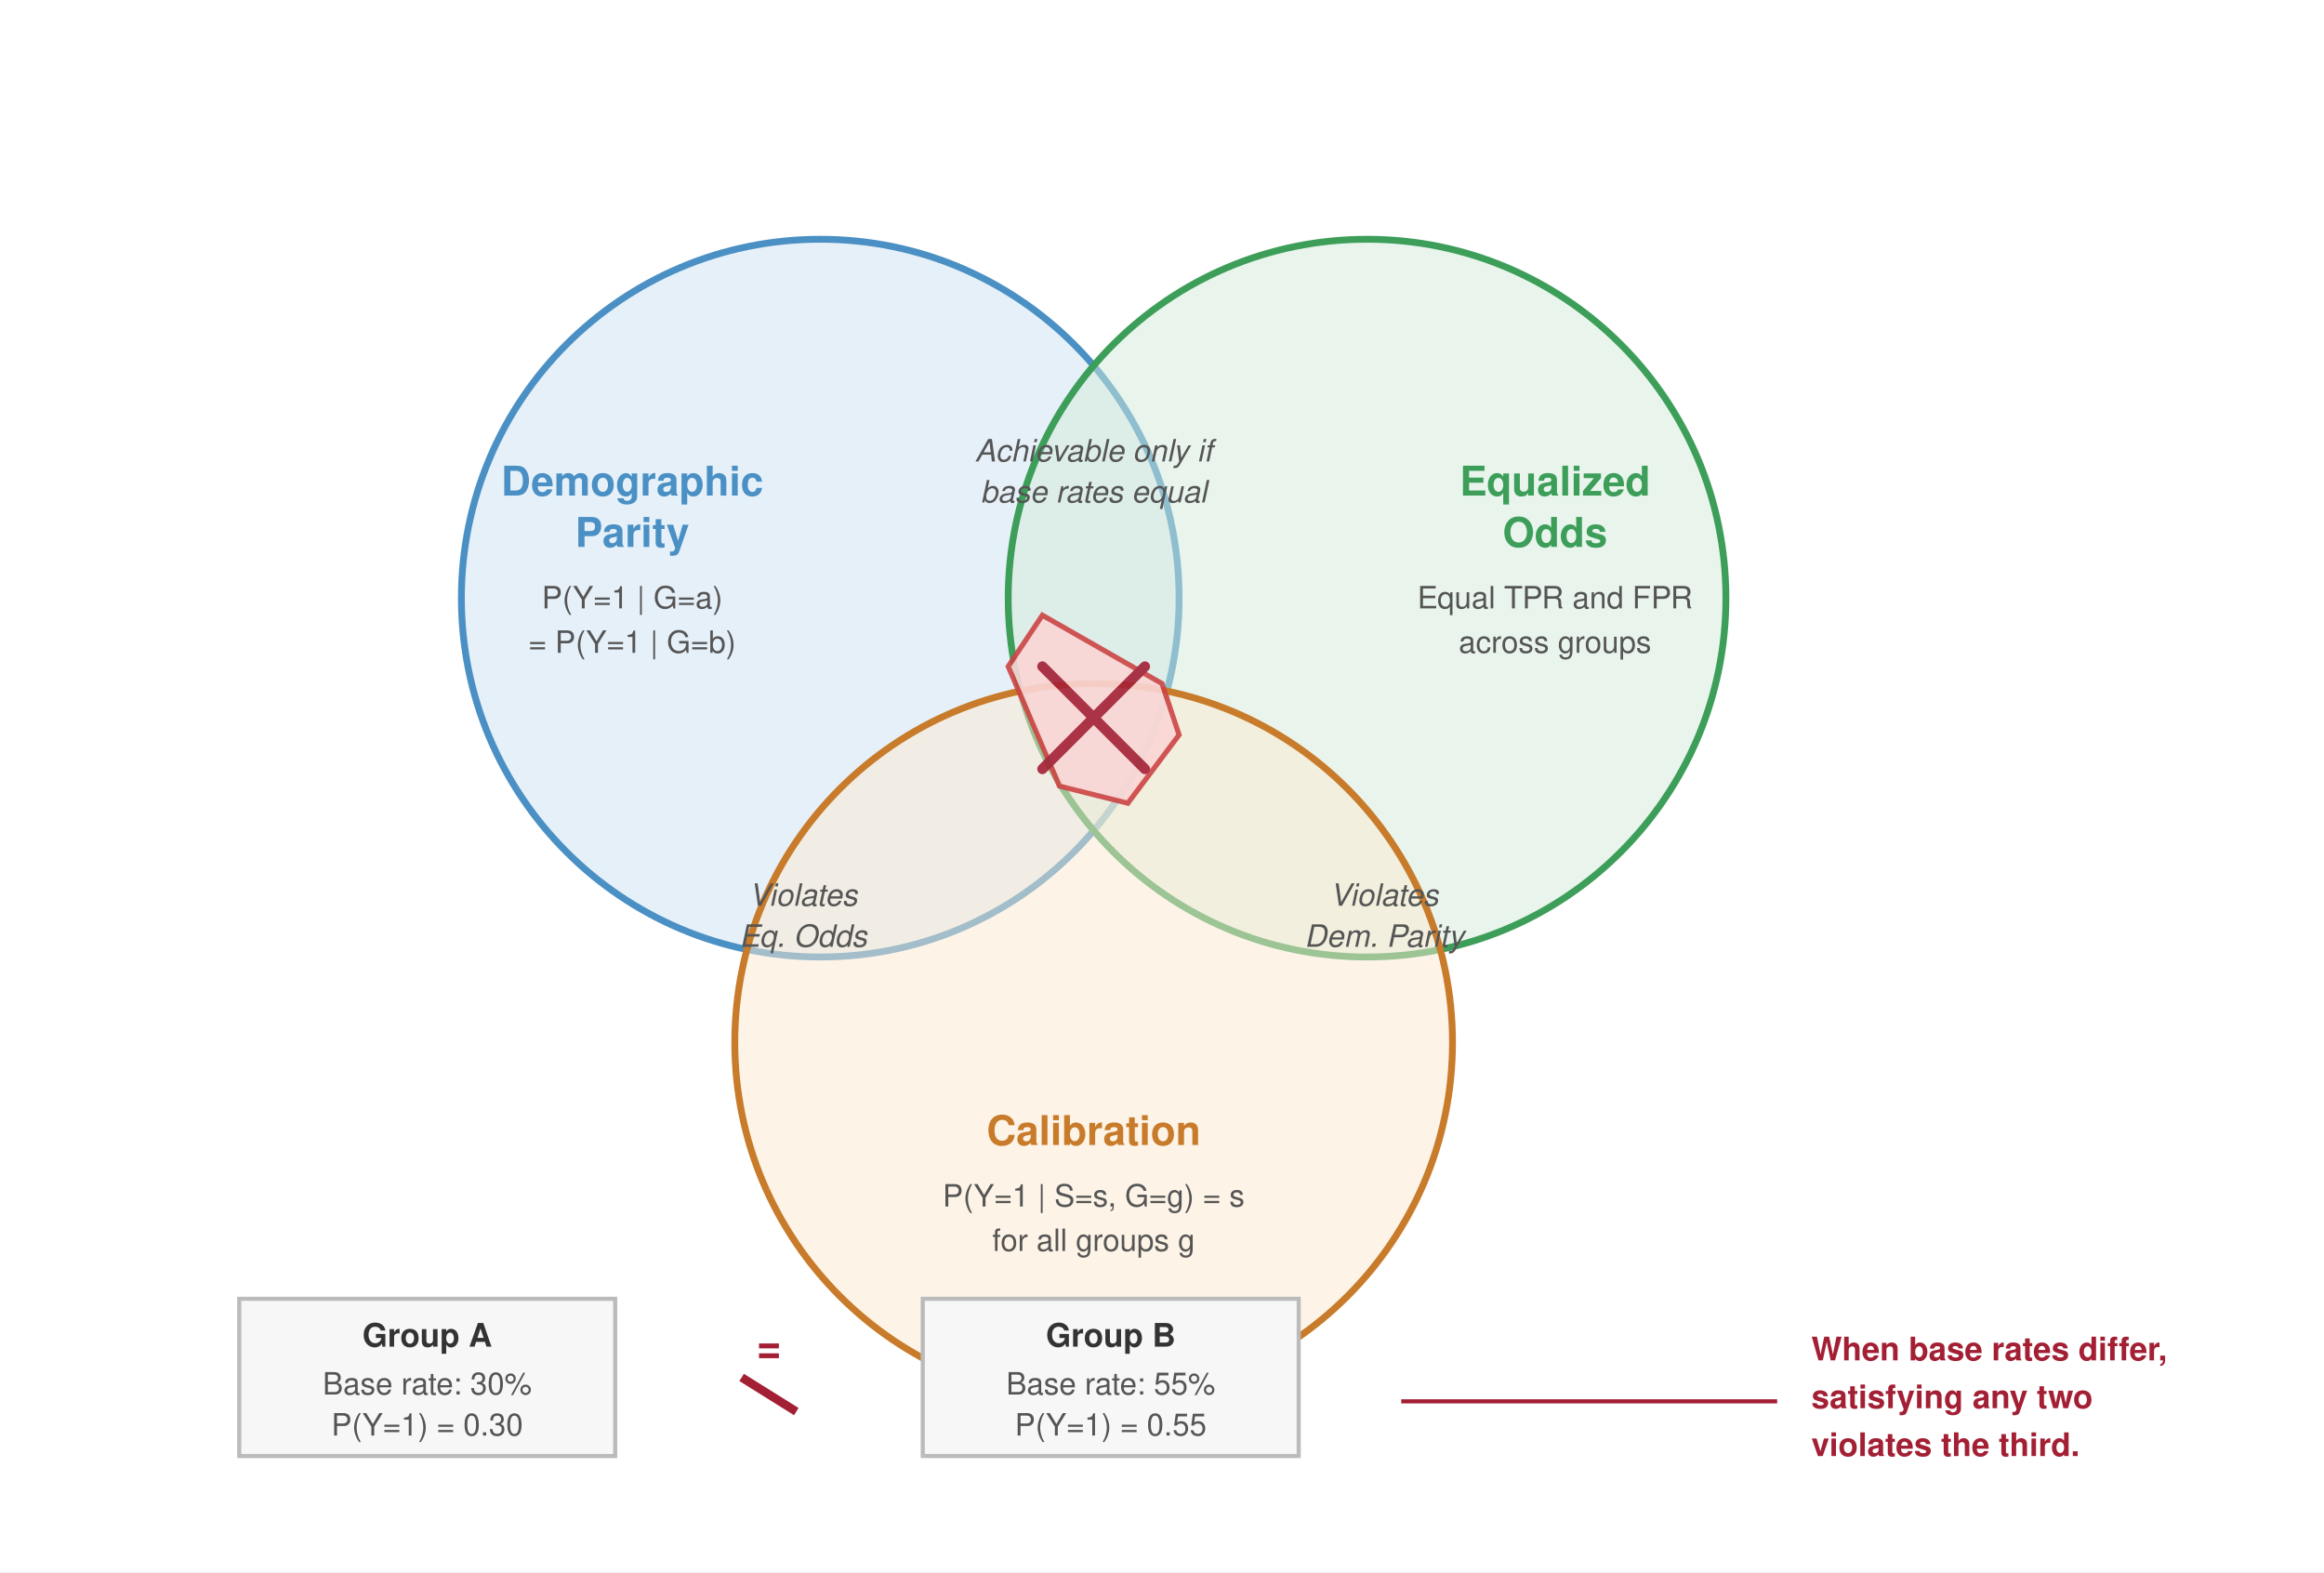
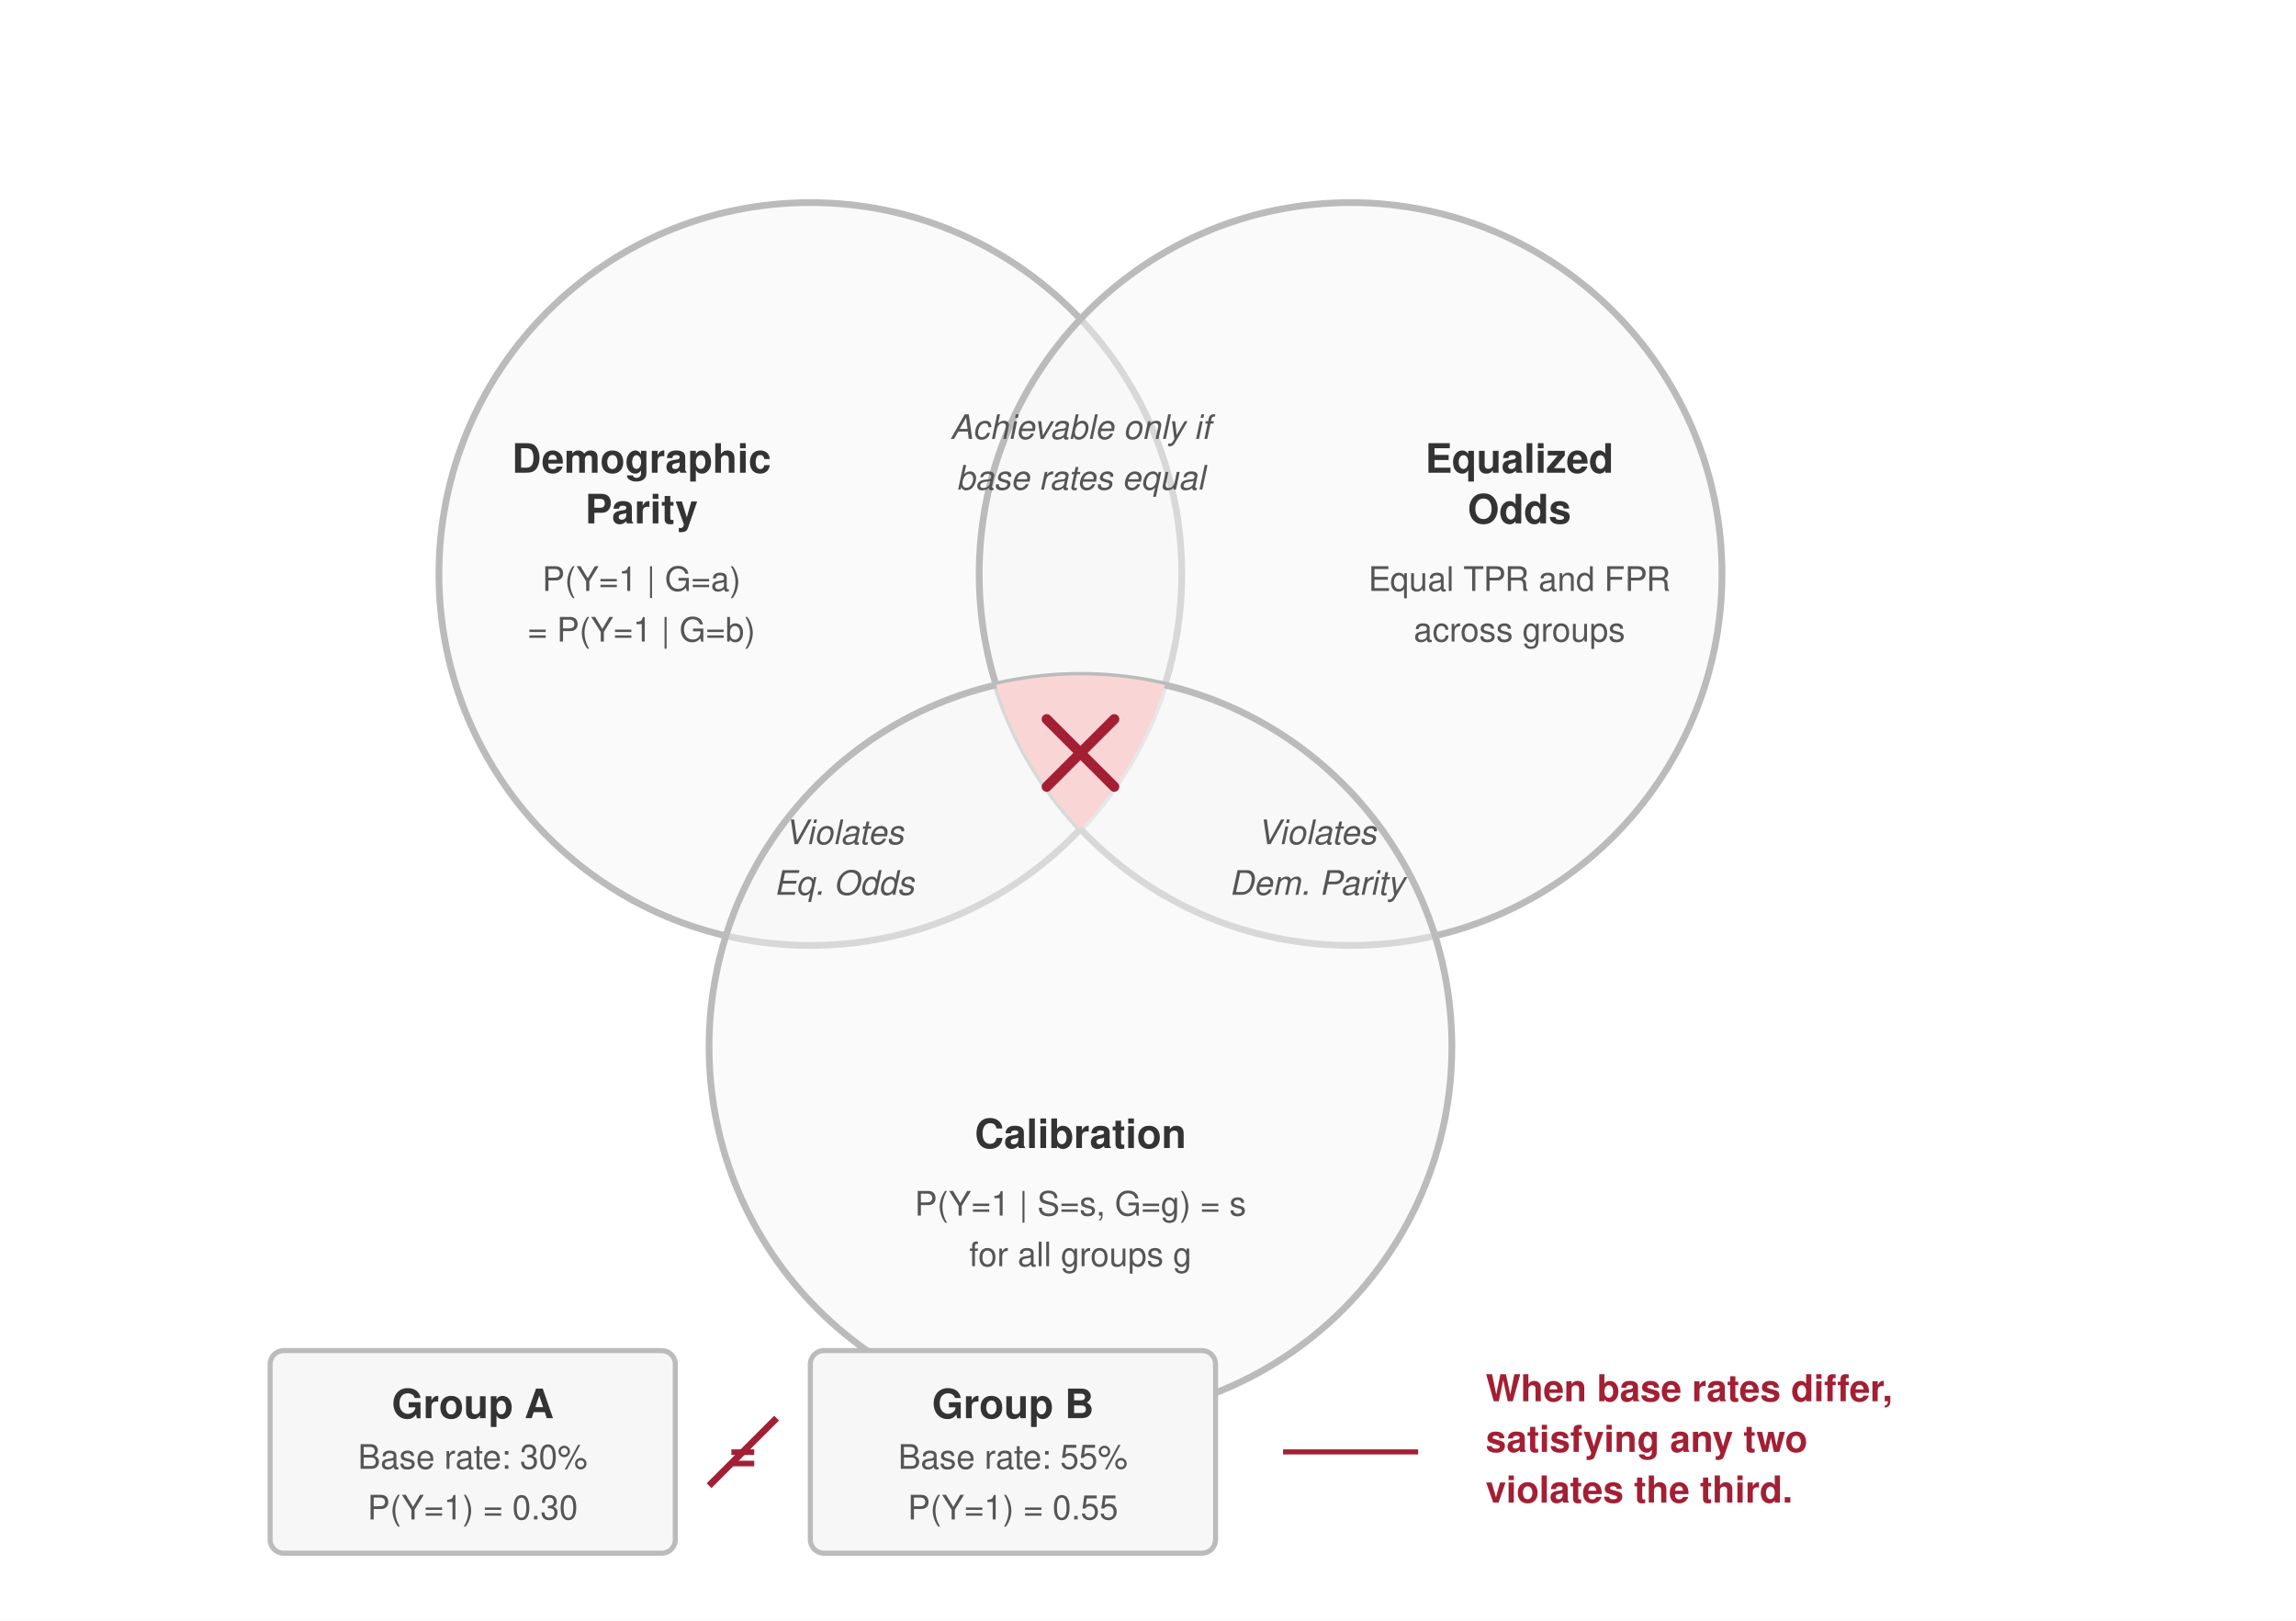
- <svg xmlns="http://www.w3.org/2000/svg" viewBox="0 0 680 460" font-family="Helvetica Neue, Helvetica, Arial, sans-serif">
+ <svg xmlns="http://www.w3.org/2000/svg" viewBox="0 0 680 480" font-family="Helvetica Neue, Helvetica, Arial, sans-serif">
  <defs>
    <clipPath id="clip-dp">
-       <circle cx="240" cy="175" r="105" />
+       <circle cx="240" cy="170" r="110" />
    </clipPath>
    <clipPath id="clip-eo">
-       <circle cx="400" cy="175" r="105" />
+       <circle cx="400" cy="170" r="110" />
    </clipPath>
    <clipPath id="clip-cal">
-       <circle cx="320" cy="305" r="105" />
+       <circle cx="320" cy="310" r="110" />
    </clipPath>
  </defs>
-   <rect width="680" height="460" fill="#fff" />
-   <circle cx="240" cy="175" r="105" fill="#cfe2f3" fill-opacity="0.5" stroke="#4a90c4" stroke-width="2" />
-   <circle cx="400" cy="175" r="105" fill="#d4edda" fill-opacity="0.5" stroke="#3d9e5a" stroke-width="2" />
-   <circle cx="320" cy="305" r="105" fill="#fdebd0" fill-opacity="0.5" stroke="#c87b2a" stroke-width="2" />
-   <g opacity="0.9">
-     <path d="M 295,195 L 305,180 L 340,200 L 345,215 L 330,235 L 310,230 Z" fill="#f9d6d5" stroke="#c44" stroke-width="1.5" />
-     <line x1="305" y1="195" x2="335" y2="225" stroke="#a31f34" stroke-width="3" stroke-linecap="round" />
-     <line x1="335" y1="195" x2="305" y2="225" stroke="#a31f34" stroke-width="3" stroke-linecap="round" />
+   <rect width="680" height="480" fill="#fff" />
+   <circle cx="240" cy="170" r="110" fill="#f7f7f7" fill-opacity="0.5" stroke="#bbb" stroke-width="2" />
+   <circle cx="400" cy="170" r="110" fill="#f7f7f7" fill-opacity="0.5" stroke="#bbb" stroke-width="2" />
+   <circle cx="320" cy="310" r="110" fill="#f7f7f7" fill-opacity="0.5" stroke="#bbb" stroke-width="2" />
+   <g clip-path="url(#clip-cal)">
+     <g clip-path="url(#clip-eo)">
+       <circle cx="240" cy="170" r="110" fill="#f9d6d5" />
+     </g>
  </g>
-   <text x="185" y="145" font-size="12" font-weight="700" fill="#4a90c4" text-anchor="middle">Demographic</text>
-   <text x="185" y="160" font-size="12" font-weight="700" fill="#4a90c4" text-anchor="middle">Parity</text>
-   <text x="185" y="178" font-size="9" fill="#555" text-anchor="middle">P(Y=1 | G=a)</text>
-   <text x="185" y="191" font-size="9" fill="#555" text-anchor="middle">= P(Y=1 | G=b)</text>
-   <text x="455" y="145" font-size="12" font-weight="700" fill="#3d9e5a" text-anchor="middle">Equalized</text>
-   <text x="455" y="160" font-size="12" font-weight="700" fill="#3d9e5a" text-anchor="middle">Odds</text>
-   <text x="455" y="178" font-size="9" fill="#555" text-anchor="middle">Equal TPR and FPR</text>
-   <text x="455" y="191" font-size="9" fill="#555" text-anchor="middle">across groups</text>
-   <text x="320" y="335" font-size="12" font-weight="700" fill="#c87b2a" text-anchor="middle">Calibration</text>
-   <text x="320" y="353" font-size="9" fill="#555" text-anchor="middle">P(Y=1 | S=s, G=g) = s</text>
-   <text x="320" y="366" font-size="9" fill="#555" text-anchor="middle">for all groups g</text>
-   <text x="320" y="135" font-size="9" fill="#555" text-anchor="middle" font-style="italic">Achievable only if</text>
-   <text x="320" y="147" font-size="9" fill="#555" text-anchor="middle" font-style="italic">base rates equal</text>
-   <text x="235" y="265" font-size="9" fill="#555" text-anchor="middle" font-style="italic">Violates</text>
-   <text x="235" y="277" font-size="9" fill="#555" text-anchor="middle" font-style="italic">Eq. Odds</text>
-   <text x="405" y="265" font-size="9" fill="#555" text-anchor="middle" font-style="italic">Violates</text>
-   <text x="405" y="277" font-size="9" fill="#555" text-anchor="middle" font-style="italic">Dem. Parity</text>
-   <g transform="translate(70, 400)">
-     <rect x="0" y="-20" width="110" height="46" fill="#f7f7f7" stroke="#bbb" stroke-width="1.2" />
-     <text x="55" y="-6" font-size="9.5" font-weight="700" fill="#333" text-anchor="middle">Group A</text>
-     <text x="55" y="8" font-size="9" fill="#555" text-anchor="middle">Base rate: 30%</text>
-     <text x="55" y="20" font-size="9" fill="#555" text-anchor="middle">P(Y=1) = 0.30</text>
+   <line x1="310" y1="213" x2="330" y2="233" stroke="#a31f34" stroke-width="3" stroke-linecap="round" />
+   <line x1="330" y1="213" x2="310" y2="233" stroke="#a31f34" stroke-width="3" stroke-linecap="round" />
+   <text x="190" y="140" font-size="12" font-weight="700" fill="#333" text-anchor="middle">Demographic</text>
+   <text x="190" y="155" font-size="12" font-weight="700" fill="#333" text-anchor="middle">Parity</text>
+   <text x="190" y="175" font-size="10" fill="#555" text-anchor="middle">P(Y=1 | G=a)</text>
+   <text x="190" y="190" font-size="10" fill="#555" text-anchor="middle">= P(Y=1 | G=b)</text>
+   <text x="450" y="140" font-size="12" font-weight="700" fill="#333" text-anchor="middle">Equalized</text>
+   <text x="450" y="155" font-size="12" font-weight="700" fill="#333" text-anchor="middle">Odds</text>
+   <text x="450" y="175" font-size="10" fill="#555" text-anchor="middle">Equal TPR and FPR</text>
+   <text x="450" y="190" font-size="10" fill="#555" text-anchor="middle">across groups</text>
+   <text x="320" y="340" font-size="12" font-weight="700" fill="#333" text-anchor="middle">Calibration</text>
+   <text x="320" y="360" font-size="10" fill="#555" text-anchor="middle">P(Y=1 | S=s, G=g) = s</text>
+   <text x="320" y="375" font-size="10" fill="#555" text-anchor="middle">for all groups g</text>
+   <text x="320" y="130" font-size="10" fill="#555" text-anchor="middle" font-style="italic">Achievable only if</text>
+   <text x="320" y="145" font-size="10" fill="#555" text-anchor="middle" font-style="italic">base rates equal</text>
+   <text x="250" y="250" font-size="10" fill="#555" text-anchor="middle" font-style="italic">Violates</text>
+   <text x="250" y="265" font-size="10" fill="#555" text-anchor="middle" font-style="italic">Eq. Odds</text>
+   <text x="390" y="250" font-size="10" fill="#555" text-anchor="middle" font-style="italic">Violates</text>
+   <text x="390" y="265" font-size="10" fill="#555" text-anchor="middle" font-style="italic">Dem. Parity</text>
+   <g transform="translate(80, 400)">
+     <rect x="0" y="0" width="120" height="60" fill="#f7f7f7" stroke="#bbb" stroke-width="1.5" rx="4" />
+     <text x="60" y="20" font-size="12" font-weight="700" fill="#333" text-anchor="middle">Group A</text>
+     <text x="60" y="35" font-size="10" fill="#555" text-anchor="middle">Base rate: 30%</text>
+     <text x="60" y="50" font-size="10" fill="#555" text-anchor="middle">P(Y=1) = 0.30</text>
  </g>
-   <text x="225" y="398.0" font-size="12" font-weight="700" fill="#a31f34" text-anchor="middle">=</text>
-   <line x1="217" y1="403" x2="233" y2="413" stroke="#a31f34" stroke-width="2.5" />
-   <g transform="translate(270, 400)">
-     <rect x="0" y="-20" width="110" height="46" fill="#f7f7f7" stroke="#bbb" stroke-width="1.2" />
-     <text x="55" y="-6" font-size="9.5" font-weight="700" fill="#333" text-anchor="middle">Group B</text>
-     <text x="55" y="8" font-size="9" fill="#555" text-anchor="middle">Base rate: 55%</text>
-     <text x="55" y="20" font-size="9" fill="#555" text-anchor="middle">P(Y=1) = 0.55</text>
+   <text x="220" y="435" font-size="14" font-weight="700" fill="#a31f34" text-anchor="middle">=</text>
+   <line x1="210" y1="440" x2="230" y2="420" stroke="#a31f34" stroke-width="2" />
+   <g transform="translate(240, 400)">
+     <rect x="0" y="0" width="120" height="60" fill="#f7f7f7" stroke="#bbb" stroke-width="1.5" rx="4" />
+     <text x="60" y="20" font-size="12" font-weight="700" fill="#333" text-anchor="middle">Group B</text>
+     <text x="60" y="35" font-size="10" fill="#555" text-anchor="middle">Base rate: 55%</text>
+     <text x="60" y="50" font-size="10" fill="#555" text-anchor="middle">P(Y=1) = 0.55</text>
  </g>
-   <line x1="410" y1="410" x2="520" y2="410" stroke="#a31f34" stroke-width="1.2" />
-   <text x="530" y="398" font-size="9.5" font-weight="600" fill="#a31f34" text-anchor="start">When base rates differ,</text>
-   <text x="530" y="412" font-size="9.5" font-weight="600" fill="#a31f34" text-anchor="start">satisfying any two</text>
-   <text x="530" y="426" font-size="9.5" font-weight="600" fill="#a31f34" text-anchor="start">violates the third.</text>
+   <line x1="380" y1="430" x2="420" y2="430" stroke="#a31f34" stroke-width="1.5" />
+   <text x="440" y="415" font-size="11" font-weight="700" fill="#a31f34" text-anchor="start">When base rates differ,</text>
+   <text x="440" y="430" font-size="11" font-weight="700" fill="#a31f34" text-anchor="start">satisfying any two</text>
+   <text x="440" y="445" font-size="11" font-weight="700" fill="#a31f34" text-anchor="start">violates the third.</text>
</svg>
